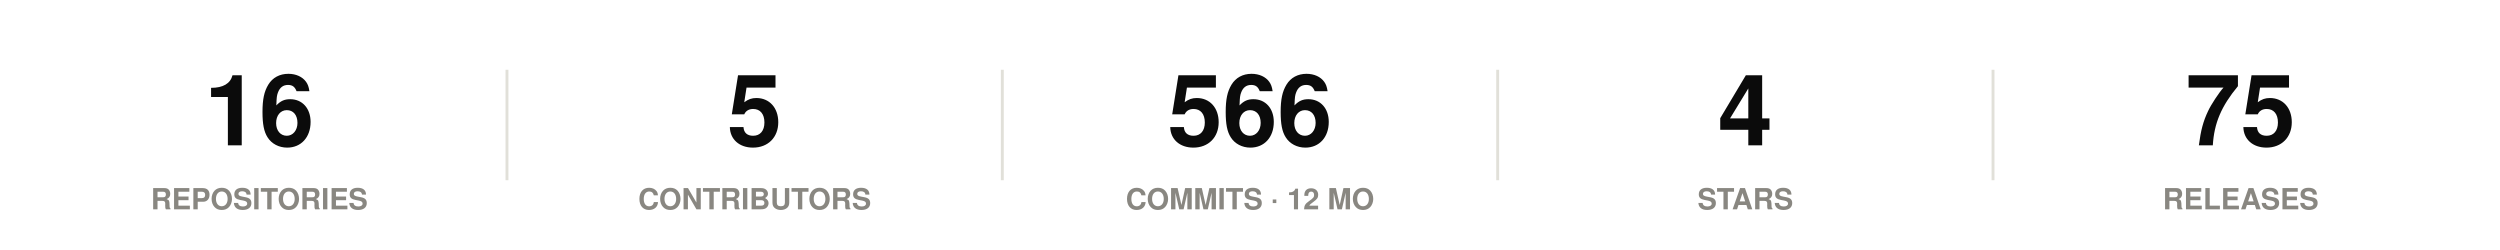
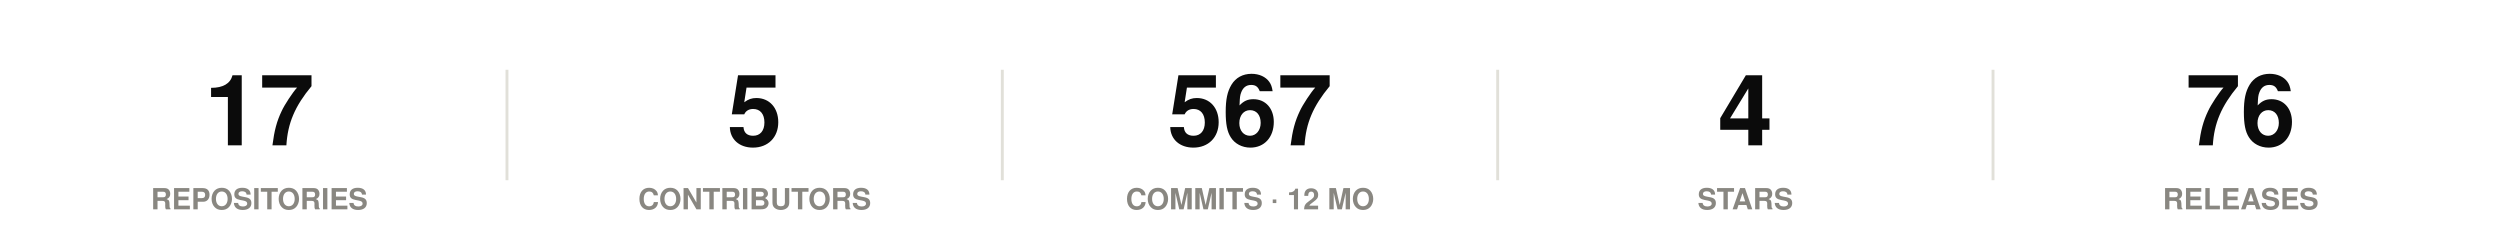
<svg xmlns="http://www.w3.org/2000/svg" width="860" height="86" viewBox="0 0 860 86" role="img">
  <rect width="860" height="86" fill="#ffffff" />
  <style>
@keyframes grow{from{transform:scaleX(0)}}
@keyframes rise{from{opacity:0;transform:translateY(9px)}}
@keyframes fade{from{opacity:0}}
@keyframes draw{to{stroke-dashoffset:0}}
.bar{transform-box:fill-box;transform-origin:left center;animation:grow .9s cubic-bezier(.22,1,.36,1) var(--d,0s) both}
.rise{animation:rise .7s cubic-bezier(.22,1,.36,1) var(--d,0s) both}
.fade{animation:fade .8s ease-out var(--d,0s) both}
.draw{animation:draw 1.7s ease-out .1s both}
@media (prefers-reduced-motion:reduce){
.bar,.rise,.fade,.draw{animation:none;transform:none;opacity:1;stroke-dashoffset:0}
}
</style>
  <g class="rise" style="--d:0.00s">
-     <text x="89.2" y="50" font-family="-apple-system,BlinkMacSystemFont,'Segoe UI',Helvetica,Arial,sans-serif" font-size="34" font-weight="700" fill="#0b0b0b" text-anchor="middle">16</text>
+     <text x="89.2" y="50" font-family="-apple-system,BlinkMacSystemFont,'Segoe UI',Helvetica,Arial,sans-serif" font-size="34" font-weight="700" fill="#0b0b0b" text-anchor="middle">17</text>
    <text x="89.2" y="72" font-family="-apple-system,BlinkMacSystemFont,'Segoe UI',Helvetica,Arial,sans-serif" font-size="10" font-weight="600" fill="#898781" text-anchor="middle">REPOSITORIES</text>
  </g>
  <line x1="174.4" y1="24" x2="174.4" y2="62" stroke="#e1e0d9" stroke-width="1" />
  <g class="rise" style="--d:0.07s">
    <text x="259.6" y="50" font-family="-apple-system,BlinkMacSystemFont,'Segoe UI',Helvetica,Arial,sans-serif" font-size="34" font-weight="700" fill="#0b0b0b" text-anchor="middle">5</text>
    <text x="259.6" y="72" font-family="-apple-system,BlinkMacSystemFont,'Segoe UI',Helvetica,Arial,sans-serif" font-size="10" font-weight="600" fill="#898781" text-anchor="middle">CONTRIBUTORS</text>
  </g>
  <line x1="344.8" y1="24" x2="344.8" y2="62" stroke="#e1e0d9" stroke-width="1" />
  <g class="rise" style="--d:0.14s">
-     <text x="430" y="50" font-family="-apple-system,BlinkMacSystemFont,'Segoe UI',Helvetica,Arial,sans-serif" font-size="34" font-weight="700" fill="#0b0b0b" text-anchor="middle">566</text>
+     <text x="430" y="50" font-family="-apple-system,BlinkMacSystemFont,'Segoe UI',Helvetica,Arial,sans-serif" font-size="34" font-weight="700" fill="#0b0b0b" text-anchor="middle">567</text>
    <text x="430" y="72" font-family="-apple-system,BlinkMacSystemFont,'Segoe UI',Helvetica,Arial,sans-serif" font-size="10" font-weight="600" fill="#898781" text-anchor="middle">COMMITS · 12 MO</text>
  </g>
  <line x1="515.2" y1="24" x2="515.2" y2="62" stroke="#e1e0d9" stroke-width="1" />
  <g class="rise" style="--d:0.21s">
    <text x="600.4" y="50" font-family="-apple-system,BlinkMacSystemFont,'Segoe UI',Helvetica,Arial,sans-serif" font-size="34" font-weight="700" fill="#0b0b0b" text-anchor="middle">4</text>
    <text x="600.4" y="72" font-family="-apple-system,BlinkMacSystemFont,'Segoe UI',Helvetica,Arial,sans-serif" font-size="10" font-weight="600" fill="#898781" text-anchor="middle">STARS</text>
  </g>
  <line x1="685.6" y1="24" x2="685.6" y2="62" stroke="#e1e0d9" stroke-width="1" />
  <g class="rise" style="--d:0.28s">
-     <text x="770.8" y="50" font-family="-apple-system,BlinkMacSystemFont,'Segoe UI',Helvetica,Arial,sans-serif" font-size="34" font-weight="700" fill="#0b0b0b" text-anchor="middle">75</text>
+     <text x="770.8" y="50" font-family="-apple-system,BlinkMacSystemFont,'Segoe UI',Helvetica,Arial,sans-serif" font-size="34" font-weight="700" fill="#0b0b0b" text-anchor="middle">76</text>
    <text x="770.8" y="72" font-family="-apple-system,BlinkMacSystemFont,'Segoe UI',Helvetica,Arial,sans-serif" font-size="10" font-weight="600" fill="#898781" text-anchor="middle">RELEASES</text>
  </g>
</svg>
